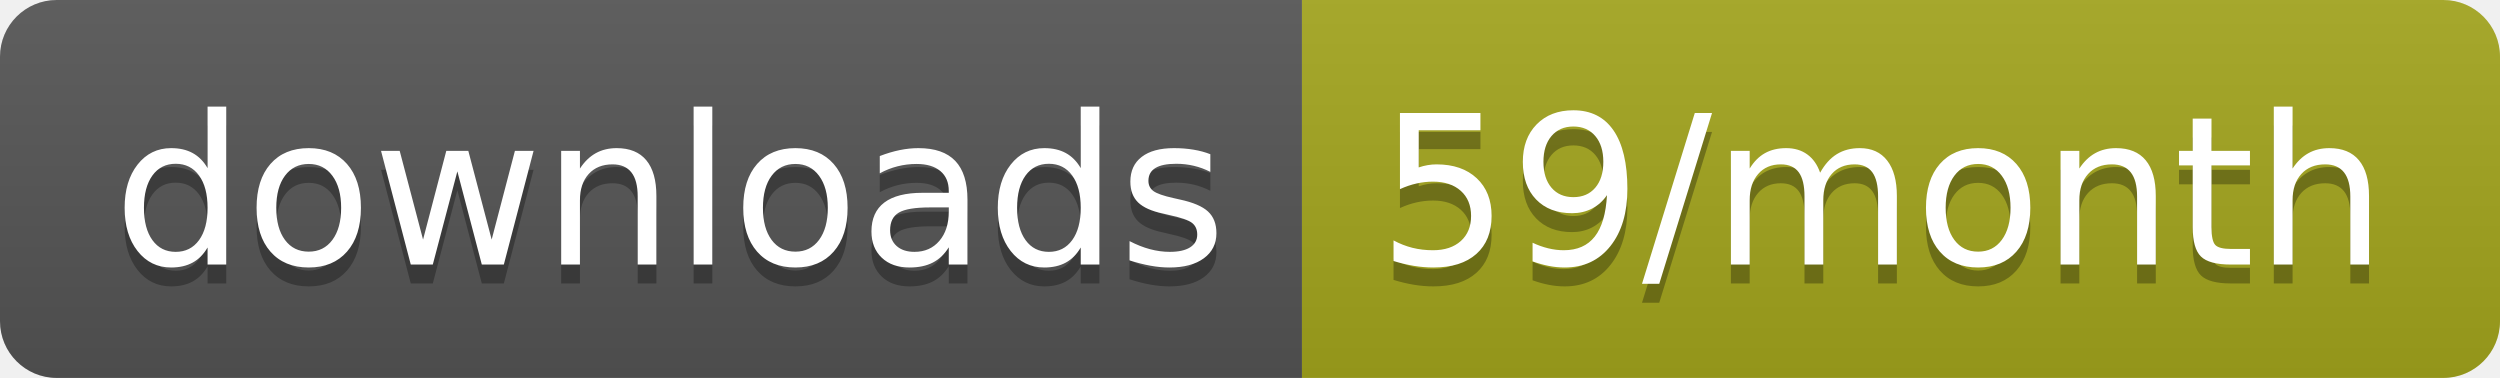
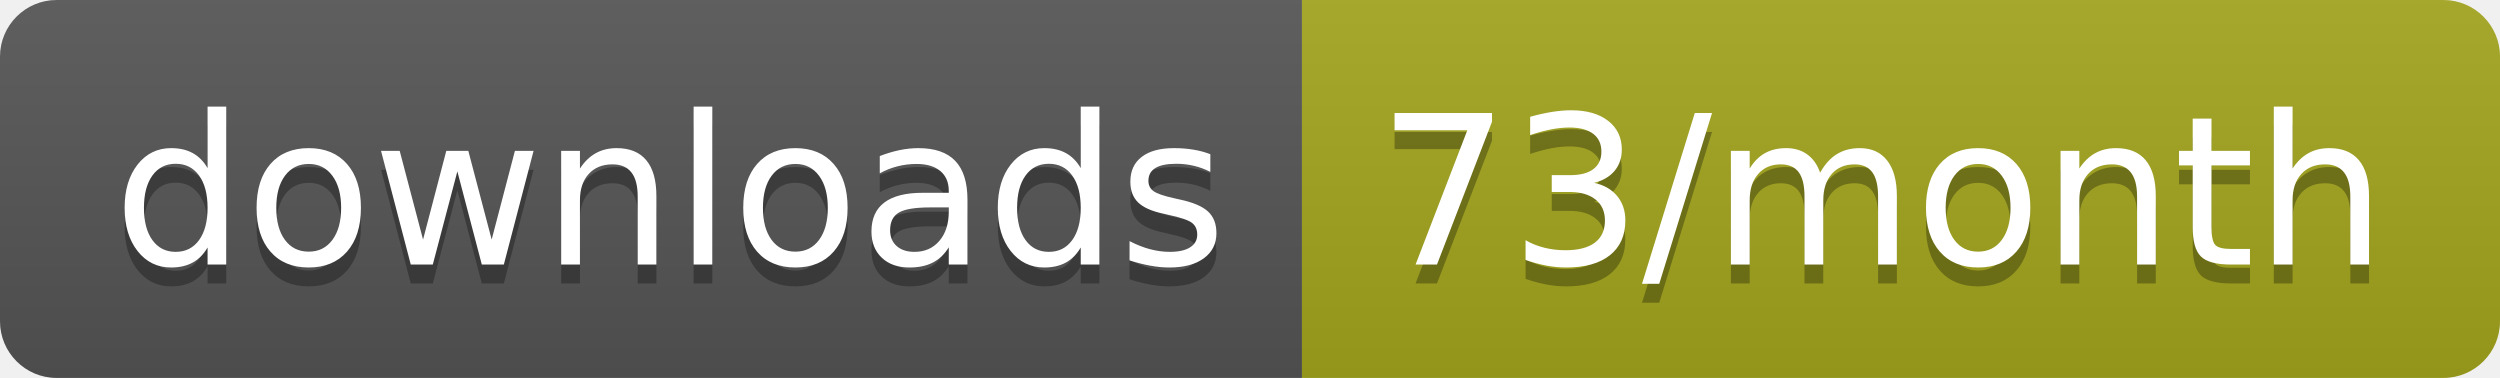
<svg xmlns="http://www.w3.org/2000/svg" width="132.3" height="20">
  <linearGradient id="smooth" x2="0" y2="100%">
    <stop offset="0" stop-color="#bbb" stop-opacity=".1" />
    <stop offset="1" stop-opacity=".1" />
  </linearGradient>
  <clipPath id="round">
    <rect width="132.3" height="20" rx="3" fill="#fff" />
  </clipPath>
  <g clip-path="url(#round)">
    <rect width="68.9" height="20" fill="#555" />
    <rect x="68.9" width="63.4" height="20" fill="#a4a61d" />
    <rect width="132.3" height="20" fill="url(#smooth)" />
  </g>
  <g fill="#fff" text-anchor="middle" font-family="DejaVu Sans,Verdana,Geneva,sans-serif" font-size="110">
    <text x="354.5" y="150" fill="#010101" fill-opacity=".3" transform="scale(0.1)" textLength="589.0" lengthAdjust="spacing">downloads</text>
    <text x="354.5" y="140" transform="scale(0.1)" textLength="589.0" lengthAdjust="spacing">downloads</text>
-     <text x="996" y="150" fill="#010101" fill-opacity=".3" transform="scale(0.1)" textLength="534.0" lengthAdjust="spacing">59/month</text>
-     <text x="996" y="140" transform="scale(0.1)" textLength="534.0" lengthAdjust="spacing">59/month</text>
+     <text x="996" y="150" fill="#010101" fill-opacity=".3" transform="scale(0.1)" textLength="534.0" lengthAdjust="spacing">73/month</text>
+     <text x="996" y="140" transform="scale(0.1)" textLength="534.0" lengthAdjust="spacing">73/month</text>
  </g>
</svg>
